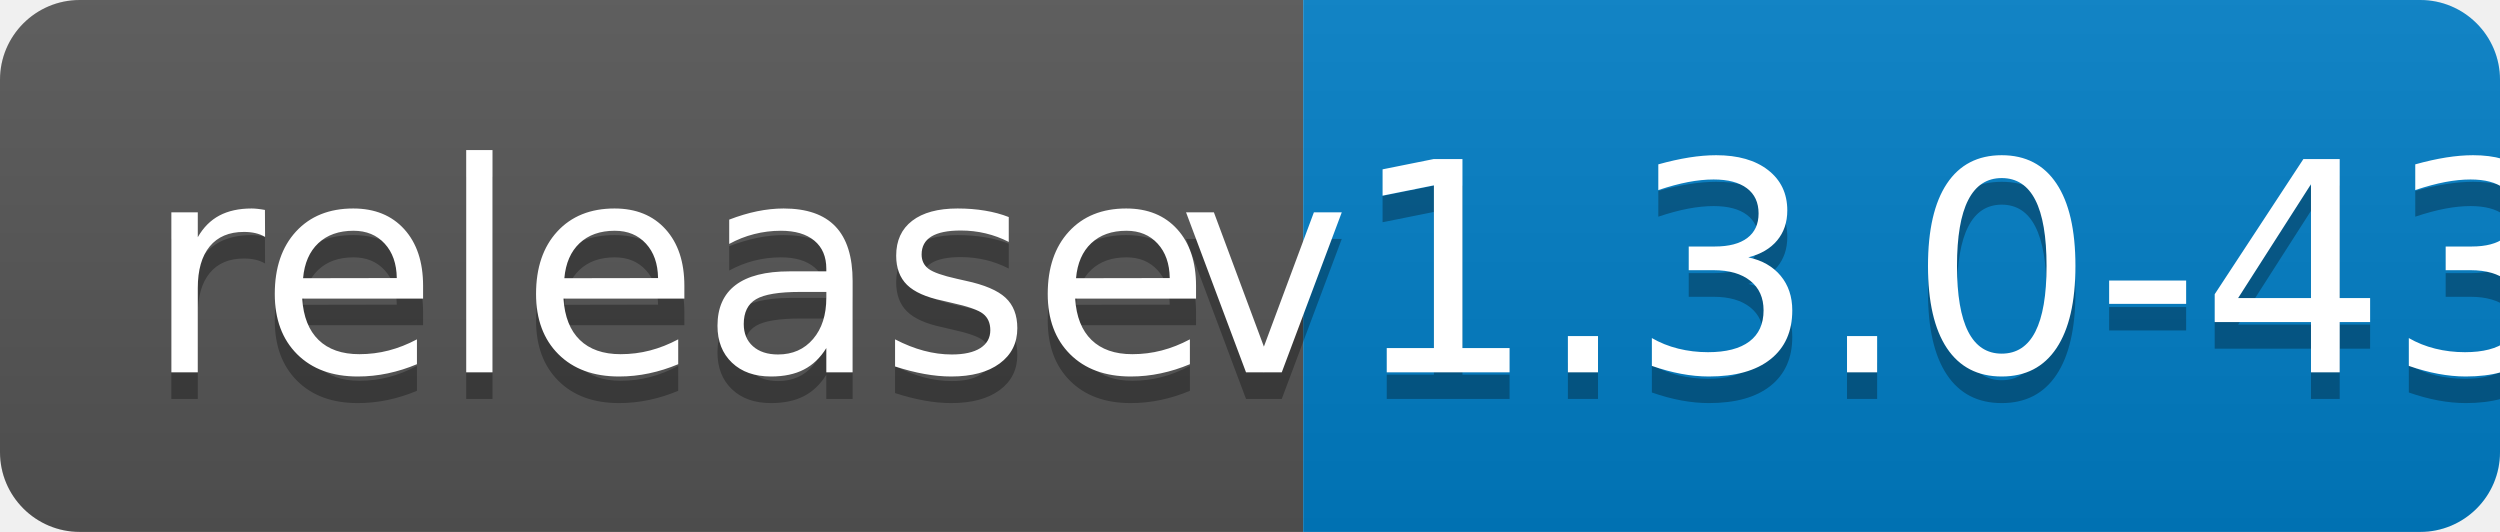
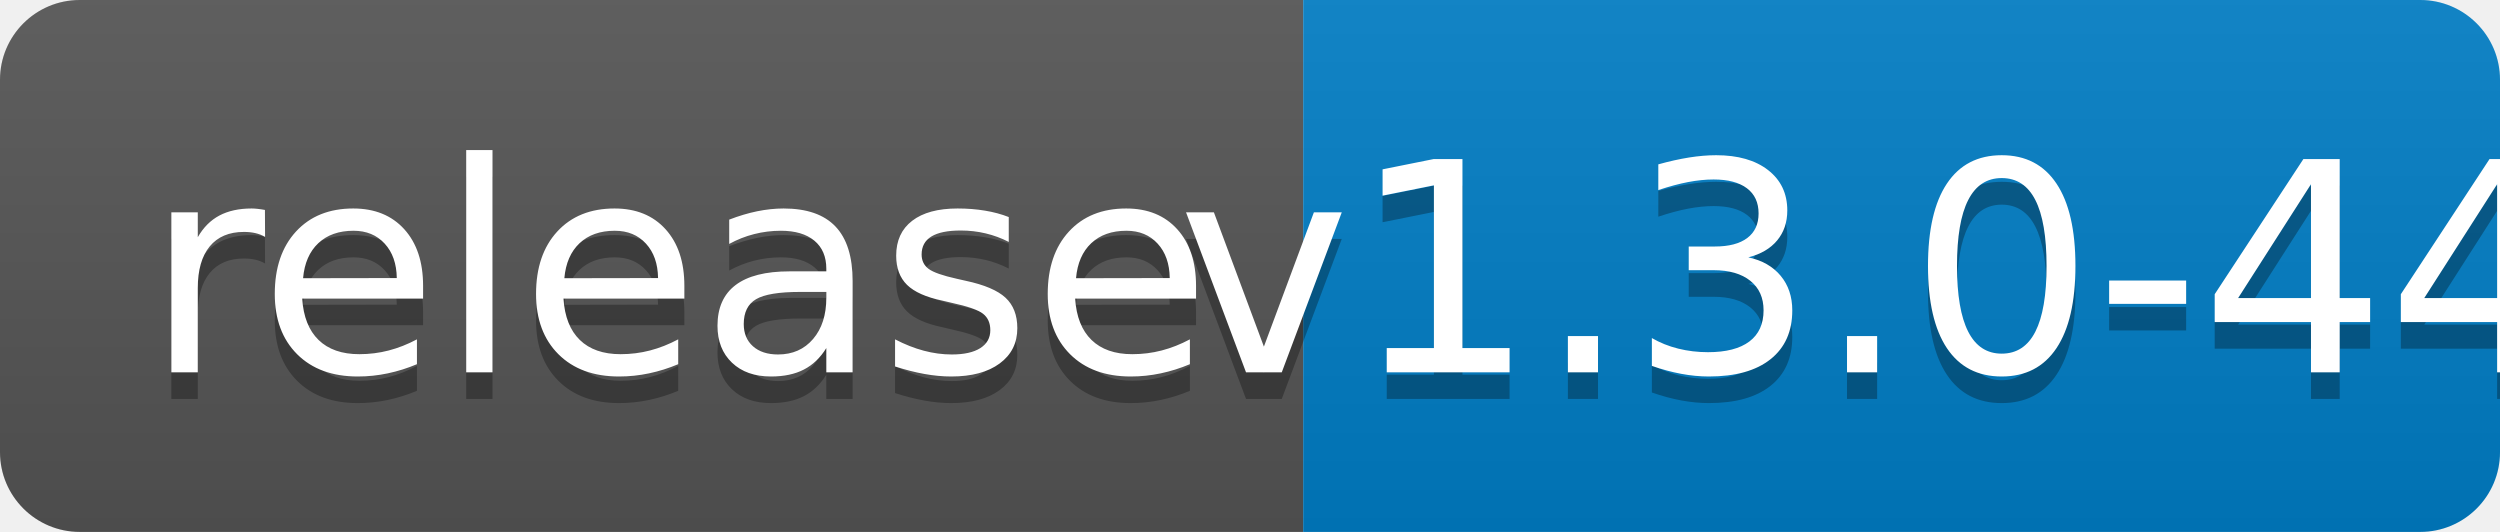
<svg xmlns="http://www.w3.org/2000/svg" width="94" height="20">
  <linearGradient id="b" x2="0" y2="100%">
    <stop offset="0" stop-color="#bbb" stop-opacity=".1" />
    <stop offset="1" stop-opacity=".1" />
  </linearGradient>
  <clipPath id="a">
    <rect width="94" height="20" rx="3" fill="#fff" />
  </clipPath>
  <g clip-path="url(#a)">
    <path fill="#555" d="M0 0h49v20H0z" />
    <path fill="#007ec6" d="M49 0h45v20H49z" />
    <path fill="url(#b)" d="M0 0h94v20H0z" />
  </g>
  <g fill="#fff" text-anchor="middle" font-family="DejaVu Sans,Verdana,Geneva,sans-serif" font-size="110">
    <text x="255" y="150" fill="#010101" fill-opacity=".3" transform="scale(.1)" textLength="390">release</text>
    <text x="255" y="140" transform="scale(.1)" textLength="390">release</text>
-     <text x="705" y="150" fill="#010101" fill-opacity=".3" transform="scale(.1)" textLength="350">v1.3.0-43</text>
-     <text x="705" y="140" transform="scale(.1)" textLength="350">v1.3.0-43</text>
+     <text x="705" y="150" fill="#010101" fill-opacity=".3" transform="scale(.1)" textLength="350">v1.3.0-44</text>
+     <text x="705" y="140" transform="scale(.1)" textLength="350">v1.3.0-44</text>
  </g>
</svg>
